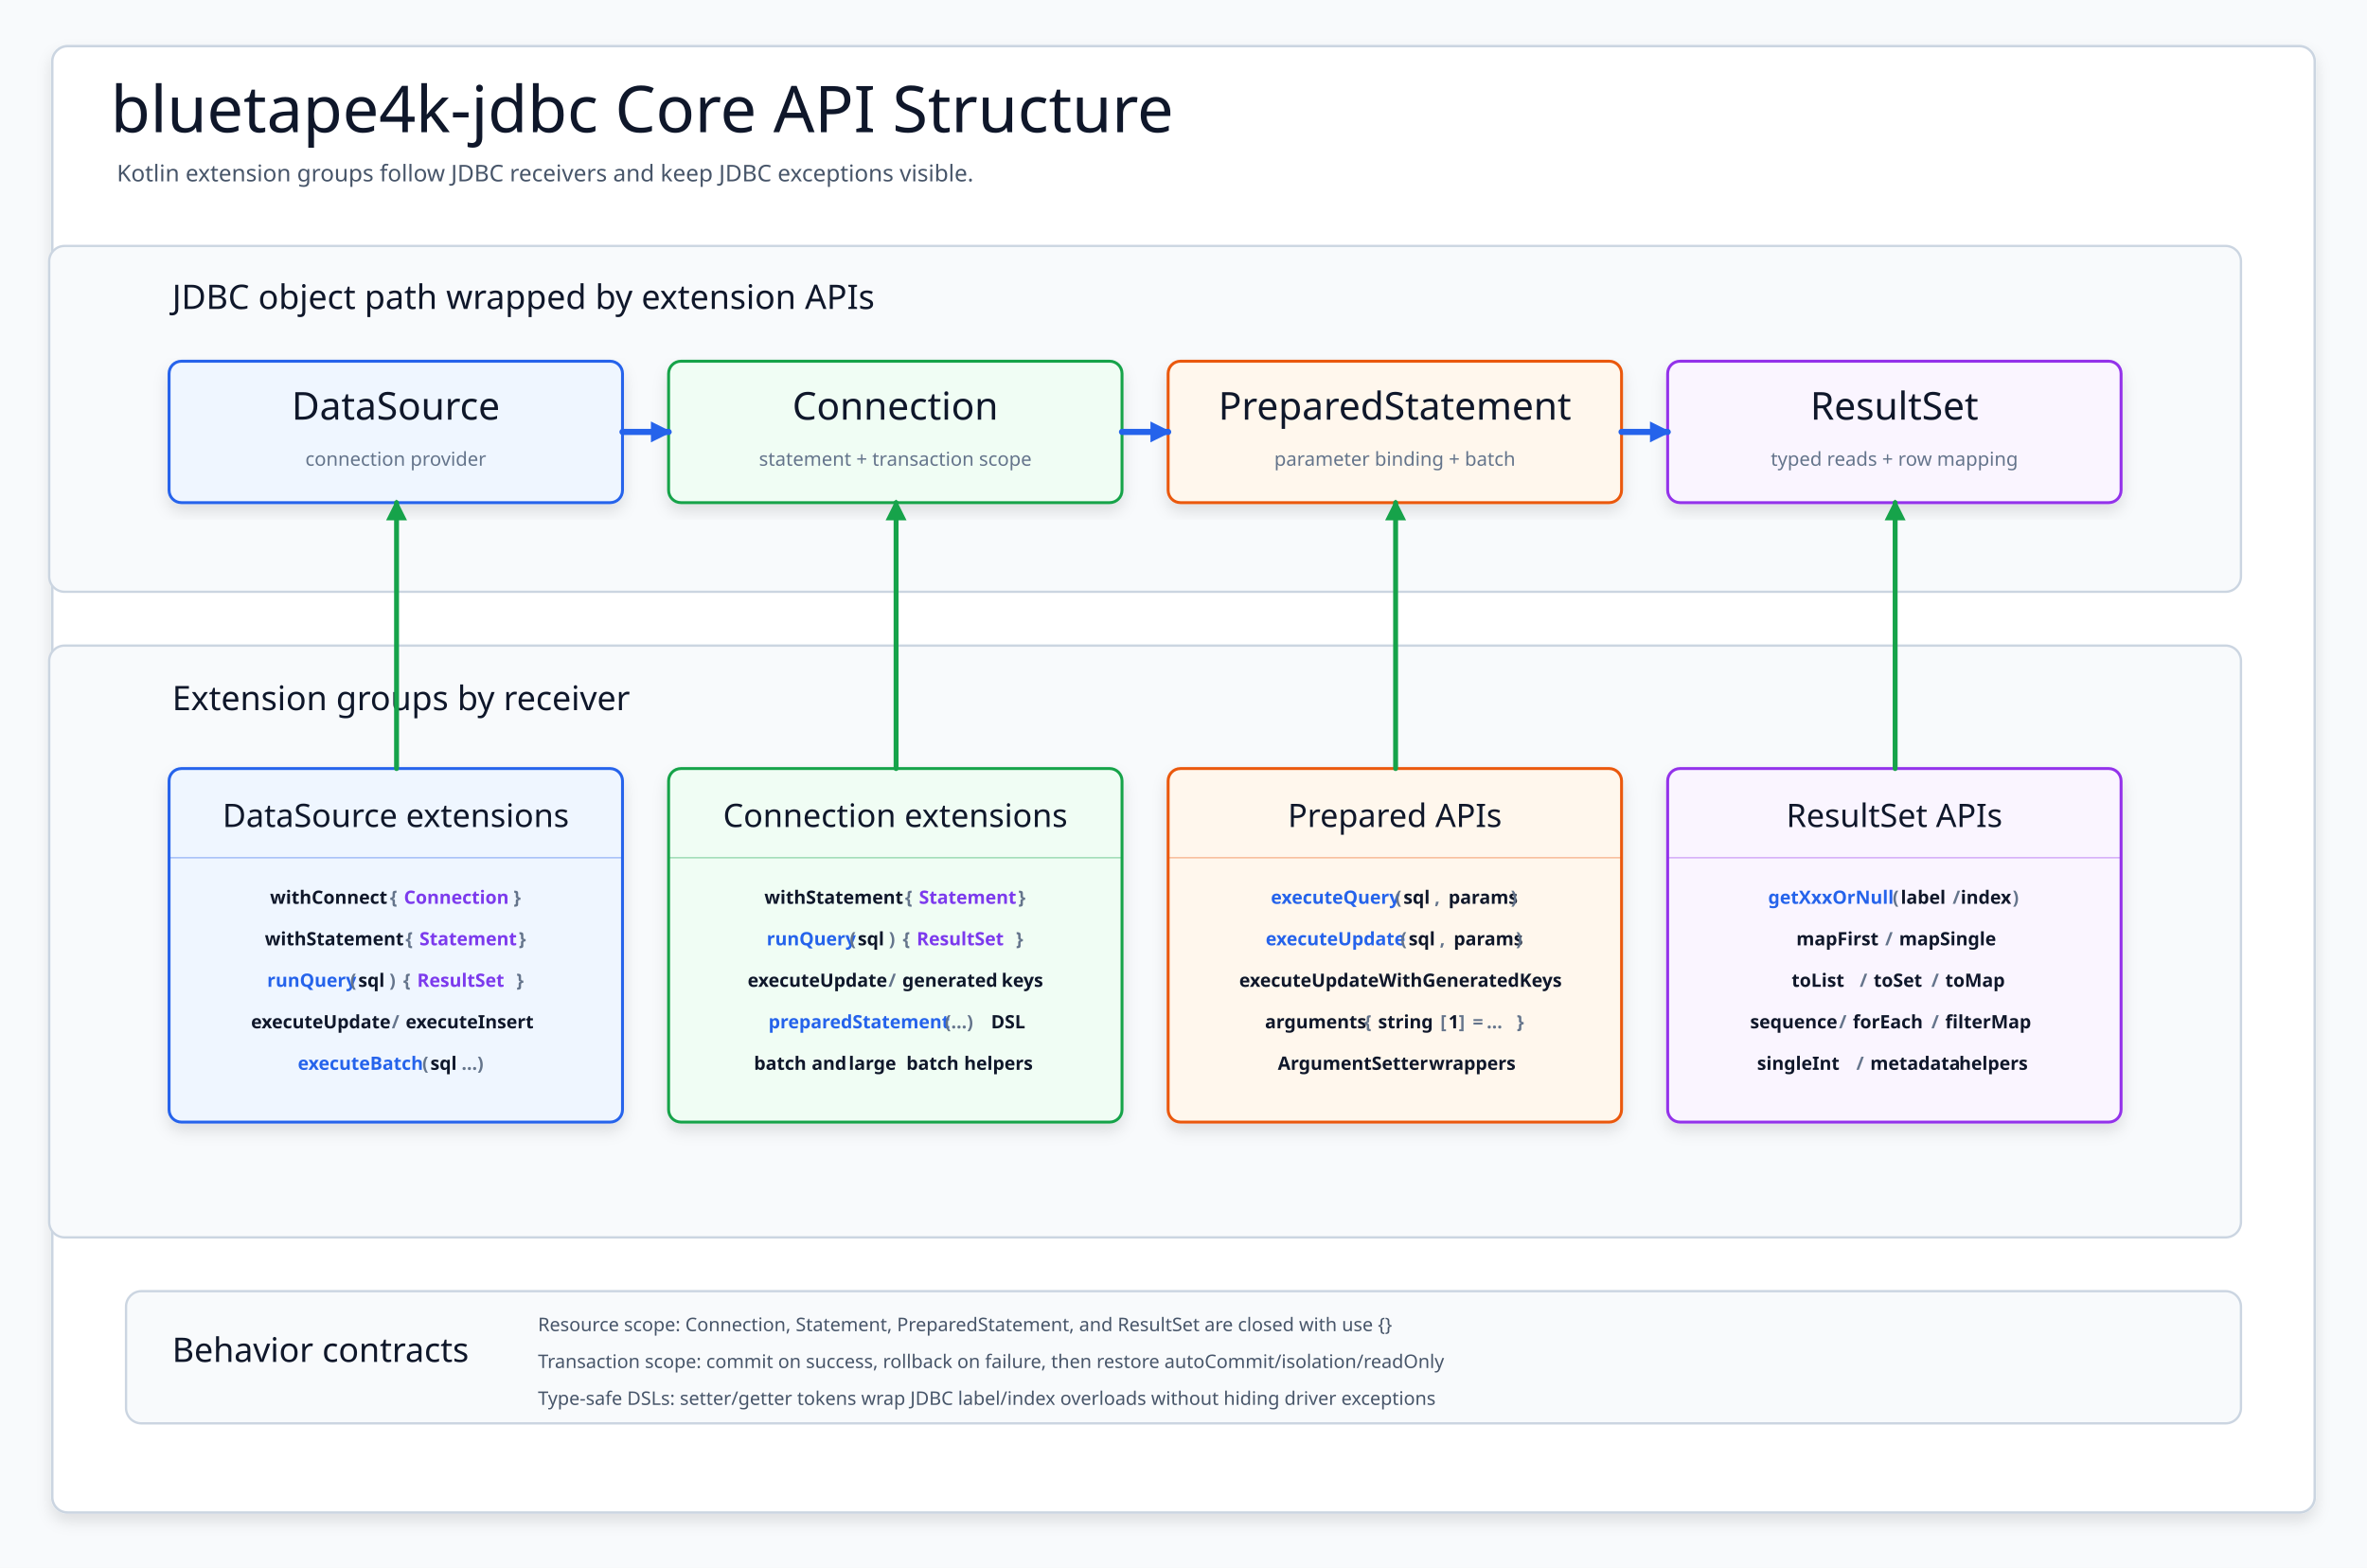
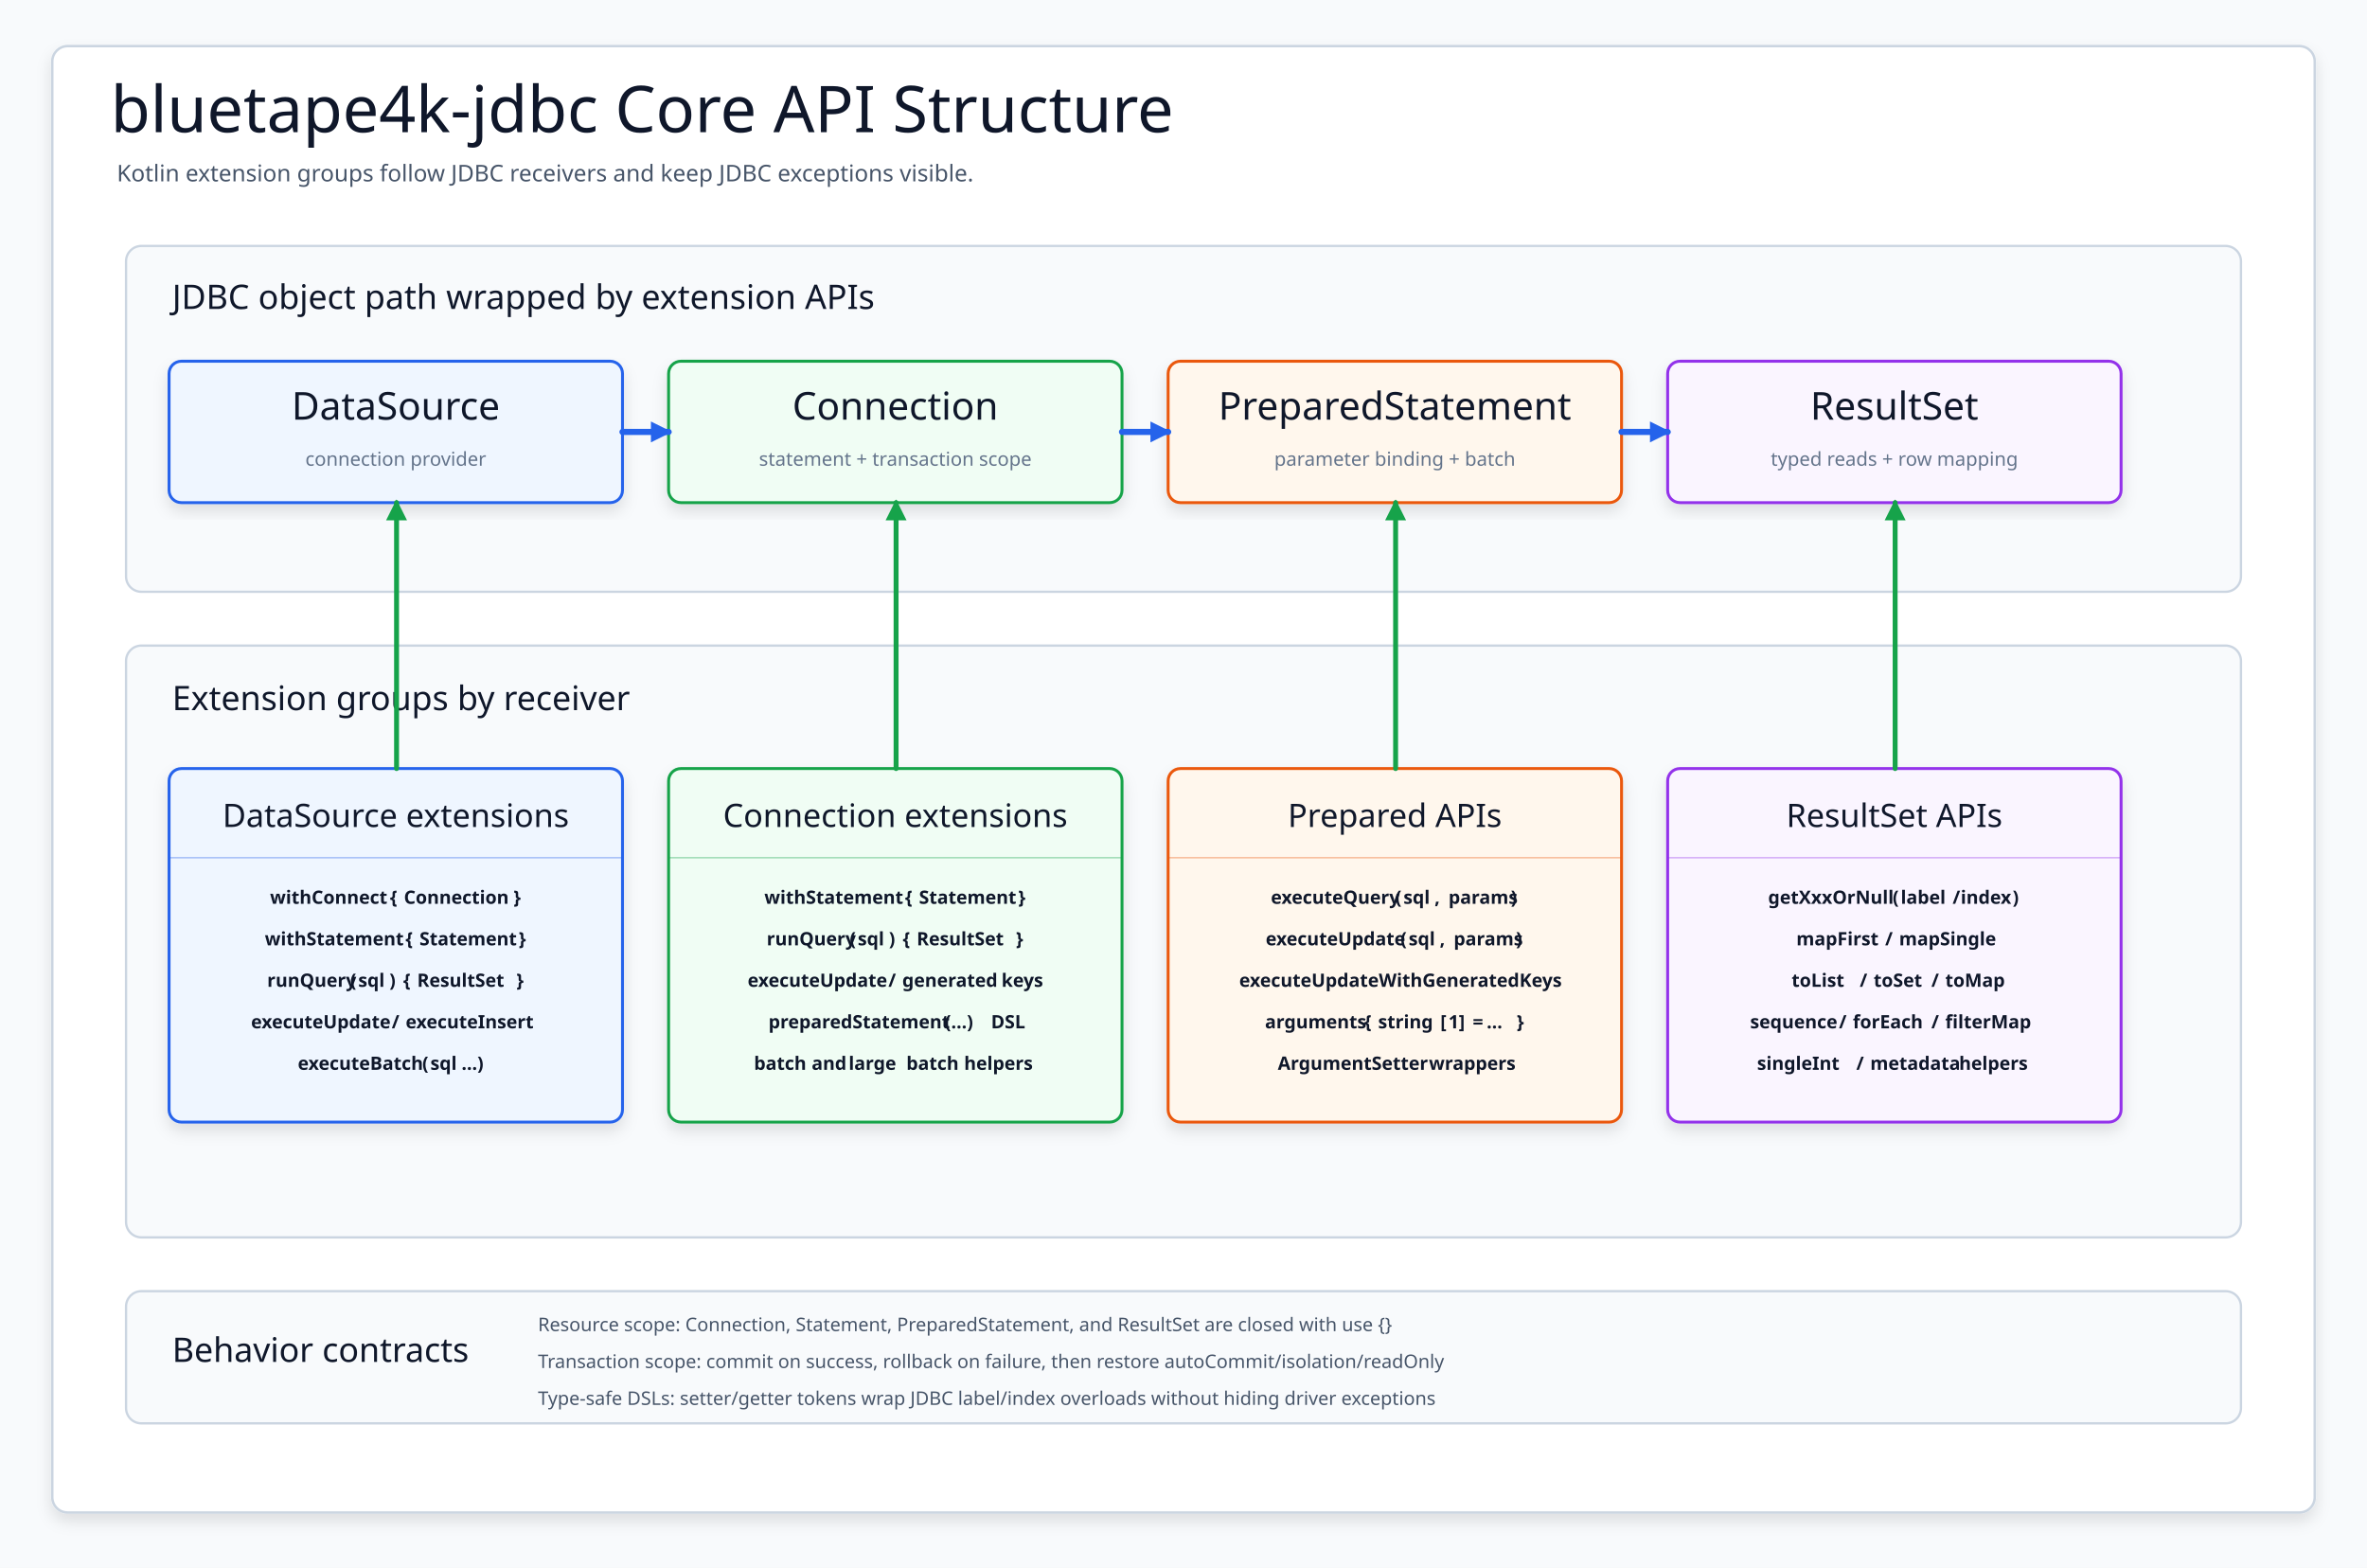
<svg xmlns="http://www.w3.org/2000/svg" width="1540" height="1020" viewBox="0 0 1540 1020" role="img" aria-label="bluetape4k JDBC core API structure">
  <defs>
    <filter id="shadow" x="-8%" y="-8%" width="116%" height="120%">
      <feDropShadow dx="0" dy="5" stdDeviation="5" flood-color="#0F172A" flood-opacity=".11" />
    </filter>
    <marker id="arrowBlue" markerWidth="14" markerHeight="14" refX="12" refY="7" orient="auto" markerUnits="userSpaceOnUse">
-       <path d="M 1 1 L 13 7 L 1 13 Z" fill="#2563EB" stroke="#2563EB" stroke-dasharray="none" style="stroke-dasharray:none" />
+       <path d="M 1 1 L 13 7 L 1 13 Z" fill="#2563EB" stroke="#2563EB" stroke-dasharray="none" />
    </marker>
    <marker id="arrowGreen" markerWidth="14" markerHeight="14" refX="12" refY="7" orient="auto" markerUnits="userSpaceOnUse">
-       <path d="M 1 1 L 13 7 L 1 13 Z" fill="#16A34A" stroke="#16A34A" stroke-dasharray="none" style="stroke-dasharray:none" />
+       <path d="M 1 1 L 13 7 L 1 13 Z" fill="#16A34A" stroke="#16A34A" stroke-dasharray="none" />
    </marker>
-     <style>svg{font-family:"Architects Daughter","Comic Mono","Comic Sans MS",ui-sans-serif,system-ui,sans-serif}.canvas{fill:#F8FAFC}.frame{fill:#FFFFFF;stroke:#CBD5E1;stroke-width:1.6;filter:url(#shadow)}.title{font-family:"Architects Daughter";font-size:42px;fill:#0F172A}.subtitle{font-family:"Comic Mono";font-size:15px;fill:#475569}.lane{fill:#F8FAFC;stroke:#CBD5E1;stroke-width:1.5}.laneTitle{font-family:"Architects Daughter";font-size:22px;fill:#0F172A}.node{filter:url(#shadow);stroke-width:1.9}.nodeTitle{font-family:"Architects Daughter";font-size:25px;fill:#0F172A}.nodeSub{font-family:"Comic Mono";font-size:12.5px;fill:#64748B}.cardTitle{font-family:"Architects Daughter";font-size:21px;fill:#0F172A}.code{font-family:"Comic Mono";font-size:12px;font-weight:700}.flow{fill:none;stroke:#2563EB;stroke-width:4;stroke-linecap:round;stroke-linejoin:round;marker-end:url(#arrowBlue)}.support{fill:none;stroke:#16A34A;stroke-width:3.2;stroke-linecap:round;stroke-linejoin:round;marker-end:url(#arrowGreen)}.small{font-family:"Comic Mono";font-size:12.2px;fill:#475569}</style>
+     <style>svg{font-family:"Architects Daughter","Comic Mono","Comic Sans MS",ui-sans-serif,system-ui,sans-serif}.canvas{fill:#F8FAFC}.frame{fill:#FFFFFF;stroke:#CBD5E1;stroke-width:1.6;filter:url(#shadow)}.title{font-family:"Architects Daughter";font-size:42px;fill:#0F172A}.subtitle{font-family:"Comic Mono";font-size:15px;fill:#475569}.lane{fill:#F8FAFC;stroke:#CBD5E1;stroke-width:1.5}.laneTitle{font-family:"Architects Daughter";font-size:22px;fill:#0F172A}.node{filter:url(#shadow);stroke-width:1.9}.nodeTitle{font-family:"Architects Daughter";font-size:25px;fill:#0F172A}.nodeSub{font-family:"Comic Mono";font-size:12.5px;fill:#64748B}.cardTitle{font-family:"Architects Daughter";font-size:21px;fill:#0F172A}.code{font-family:"Comic Mono";font-size:12px;font-weight:700}.syntax-token{fill:#0F172A}.flow{fill:none;stroke:#2563EB;stroke-width:4;stroke-linecap:round;stroke-linejoin:round;marker-end:url(#arrowBlue)}.support{fill:none;stroke:#16A34A;stroke-width:3.2;stroke-linecap:round;stroke-linejoin:round;marker-end:url(#arrowGreen)}.small{font-family:"Comic Mono";font-size:12.2px;fill:#475569}</style>
  </defs>
  <rect class="canvas" width="1540" height="1020" />
  <rect class="frame" x="34" y="30" width="1472" height="954" rx="10" />
  <text class="title" x="72" y="86">bluetape4k-jdbc Core API Structure</text>
  <text class="subtitle" x="76" y="118">Kotlin extension groups follow JDBC receivers and keep JDBC exceptions visible.</text>
-   <rect class="lane" x="32" y="160" width="1426" height="225" rx="10" fill="#DBEAFE" stroke="#93C5FD" fill-opacity="1" />
+   <rect class="layer lane" x="82" y="160" width="1376" height="225" rx="10" />
  <text class="laneTitle" x="112" y="201">JDBC object path wrapped by extension APIs</text>
  <g>
-     <rect class="node" x="110" y="235" width="295" height="92" rx="8" fill="#EFF6FF" stroke="#2563EB" />
+     <rect class="card node" x="110" y="235" width="295" height="92" rx="8" fill="#EFF6FF" stroke="#2563EB" />
    <text class="nodeTitle" x="257.5" y="273" text-anchor="middle">DataSource</text>
    <text class="nodeSub" x="257.5" y="303" text-anchor="middle">connection provider</text>
  </g>
  <g>
-     <rect class="node" x="435" y="235" width="295" height="92" rx="8" fill="#F0FDF4" stroke="#16A34A" />
+     <rect class="card node" x="435" y="235" width="295" height="92" rx="8" fill="#F0FDF4" stroke="#16A34A" />
    <text class="nodeTitle" x="582.5" y="273" text-anchor="middle">Connection</text>
    <text class="nodeSub" x="582.5" y="303" text-anchor="middle">statement + transaction scope</text>
  </g>
  <g>
-     <rect class="node" x="760" y="235" width="295" height="92" rx="8" fill="#FFF7ED" stroke="#EA580C" />
+     <rect class="card node" x="760" y="235" width="295" height="92" rx="8" fill="#FFF7ED" stroke="#EA580C" />
    <text class="nodeTitle" x="907.5" y="273" text-anchor="middle">PreparedStatement</text>
    <text class="nodeSub" x="907.5" y="303" text-anchor="middle">parameter binding + batch</text>
  </g>
  <g>
-     <rect class="node" x="1085" y="235" width="295" height="92" rx="8" fill="#FAF5FF" stroke="#9333EA" />
+     <rect class="card node" x="1085" y="235" width="295" height="92" rx="8" fill="#FAF5FF" stroke="#9333EA" />
    <text class="nodeTitle" x="1232.5" y="273" text-anchor="middle">ResultSet</text>
    <text class="nodeSub" x="1232.5" y="303" text-anchor="middle">typed reads + row mapping</text>
  </g>
  <path class="flow" d="M405 281 L435 281" />
  <path class="flow" d="M730 281 L760 281" />
  <path class="flow" d="M1055 281 L1085 281" />
-   <rect class="lane" x="32" y="420" width="1426" height="385" rx="10" fill="#EDE9FE" stroke="#C4B5FD" fill-opacity="1" />
+   <rect class="layer lane" x="82" y="420" width="1376" height="385" rx="10" />
  <text class="laneTitle" x="112" y="462">Extension groups by receiver</text>
  <g>
-     <rect class="node" x="110" y="500" width="295" height="230" rx="8" fill="#EFF6FF" stroke="#2563EB" />
+     <rect class="card node" x="110" y="500" width="295" height="230" rx="8" fill="#EFF6FF" stroke="#2563EB" />
    <text class="cardTitle" x="257.5" y="538" text-anchor="middle">DataSource extensions</text>
    <line x1="110" y1="558" x2="405" y2="558" stroke="#2563EB" stroke-opacity=".35" />
    <g>
-       <text class="code" x="175.675" y="588" fill="#0F172A">withConnect</text>
-       <text class="code" x="249.925" y="588" fill="#0F172A"> </text>
-       <text class="code" x="253.725" y="588" fill="#64748B">{</text>
-       <text class="code" x="258.975" y="588" fill="#0F172A"> </text>
-       <text class="code" x="262.775" y="588" fill="#7C3AED">Connection</text>
-       <text class="code" x="330.275" y="588" fill="#0F172A"> </text>
-       <text class="code" x="334.075" y="588" fill="#64748B">}</text>
-     </g>
-     <g>
-       <text class="code" x="172.3" y="615" fill="#0F172A">withStatement</text>
-       <text class="code" x="260.05" y="615" fill="#0F172A"> </text>
-       <text class="code" x="263.85" y="615" fill="#64748B">{</text>
-       <text class="code" x="269.1" y="615" fill="#0F172A"> </text>
-       <text class="code" x="272.9" y="615" fill="#7C3AED">Statement</text>
-       <text class="code" x="333.65" y="615" fill="#0F172A"> </text>
-       <text class="code" x="337.45" y="615" fill="#64748B">}</text>
-     </g>
-     <g>
-       <text class="code" x="173.8" y="642" fill="#2563EB">runQuery</text>
-       <text class="code" x="227.8" y="642" fill="#64748B">(</text>
-       <text class="code" x="233.05" y="642" fill="#0F172A">sql</text>
-       <text class="code" x="253.3" y="642" fill="#64748B">)</text>
-       <text class="code" x="258.55" y="642" fill="#0F172A"> </text>
-       <text class="code" x="262.35" y="642" fill="#64748B">{</text>
-       <text class="code" x="267.6" y="642" fill="#0F172A"> </text>
-       <text class="code" x="271.4" y="642" fill="#7C3AED">ResultSet</text>
-       <text class="code" x="332.15" y="642" fill="#0F172A"> </text>
-       <text class="code" x="335.95" y="642" fill="#64748B">}</text>
-     </g>
-     <g>
-       <text class="code" x="163.325" y="669" fill="#0F172A">executeUpdate</text>
-       <text class="code" x="251.075" y="669" fill="#0F172A"> </text>
-       <text class="code" x="254.875" y="669" fill="#64748B">/</text>
-       <text class="code" x="260.125" y="669" fill="#0F172A"> </text>
-       <text class="code" x="263.925" y="669" fill="#0F172A">executeInsert</text>
-     </g>
-     <g>
-       <text class="code" x="193.75" y="696" fill="#2563EB">executeBatch</text>
-       <text class="code" x="274.75" y="696" fill="#64748B">(</text>
-       <text class="code" x="280" y="696" fill="#0F172A">sql</text>
-       <text class="code" x="300.25" y="696" fill="#64748B">...)</text>
-     </g>
-   </g>
-   <g>
-     <rect class="node" x="435" y="500" width="295" height="230" rx="8" fill="#F0FDF4" stroke="#16A34A" />
+       <text class="code" x="175.675" y="588">
+         <tspan class="syntax-token" fill="#0F172A">withConnect</tspan>
+       </text>
+       <text class="code" x="249.925" y="588">
+         <tspan class="syntax-token" fill="#0F172A"> </tspan>
+       </text>
+       <text class="code" x="253.725" y="588">
+         <tspan class="syntax-token" fill="#64748B">{</tspan>
+       </text>
+       <text class="code" x="258.975" y="588">
+         <tspan class="syntax-token" fill="#0F172A"> </tspan>
+       </text>
+       <text class="code" x="262.775" y="588">
+         <tspan class="syntax-token" fill="#7C3AED">Connection</tspan>
+       </text>
+       <text class="code" x="330.275" y="588">
+         <tspan class="syntax-token" fill="#0F172A"> </tspan>
+       </text>
+       <text class="code" x="334.075" y="588">
+         <tspan class="syntax-token" fill="#64748B">}</tspan>
+       </text>
+     </g>
+     <g>
+       <text class="code" x="172.3" y="615">
+         <tspan class="syntax-token" fill="#0F172A">withStatement</tspan>
+       </text>
+       <text class="code" x="260.05" y="615">
+         <tspan class="syntax-token" fill="#0F172A"> </tspan>
+       </text>
+       <text class="code" x="263.85" y="615">
+         <tspan class="syntax-token" fill="#64748B">{</tspan>
+       </text>
+       <text class="code" x="269.1" y="615">
+         <tspan class="syntax-token" fill="#0F172A"> </tspan>
+       </text>
+       <text class="code" x="272.9" y="615">
+         <tspan class="syntax-token" fill="#7C3AED">Statement</tspan>
+       </text>
+       <text class="code" x="333.65" y="615">
+         <tspan class="syntax-token" fill="#0F172A"> </tspan>
+       </text>
+       <text class="code" x="337.45" y="615">
+         <tspan class="syntax-token" fill="#64748B">}</tspan>
+       </text>
+     </g>
+     <g>
+       <text class="code" x="173.8" y="642">
+         <tspan class="syntax-token" fill="#2563EB">runQuery</tspan>
+       </text>
+       <text class="code" x="227.8" y="642">
+         <tspan class="syntax-token" fill="#64748B">(</tspan>
+       </text>
+       <text class="code" x="233.05" y="642">
+         <tspan class="syntax-token" fill="#0F172A">sql</tspan>
+       </text>
+       <text class="code" x="253.3" y="642">
+         <tspan class="syntax-token" fill="#64748B">)</tspan>
+       </text>
+       <text class="code" x="258.55" y="642">
+         <tspan class="syntax-token" fill="#0F172A"> </tspan>
+       </text>
+       <text class="code" x="262.35" y="642">
+         <tspan class="syntax-token" fill="#64748B">{</tspan>
+       </text>
+       <text class="code" x="267.6" y="642">
+         <tspan class="syntax-token" fill="#0F172A"> </tspan>
+       </text>
+       <text class="code" x="271.4" y="642">
+         <tspan class="syntax-token" fill="#7C3AED">ResultSet</tspan>
+       </text>
+       <text class="code" x="332.15" y="642">
+         <tspan class="syntax-token" fill="#0F172A"> </tspan>
+       </text>
+       <text class="code" x="335.95" y="642">
+         <tspan class="syntax-token" fill="#64748B">}</tspan>
+       </text>
+     </g>
+     <g>
+       <text class="code" x="163.325" y="669">
+         <tspan class="syntax-token" fill="#0F172A">executeUpdate</tspan>
+       </text>
+       <text class="code" x="251.075" y="669">
+         <tspan class="syntax-token" fill="#0F172A"> </tspan>
+       </text>
+       <text class="code" x="254.875" y="669">
+         <tspan class="syntax-token" fill="#64748B">/</tspan>
+       </text>
+       <text class="code" x="260.125" y="669">
+         <tspan class="syntax-token" fill="#0F172A"> </tspan>
+       </text>
+       <text class="code" x="263.925" y="669">
+         <tspan class="syntax-token" fill="#0F172A">executeInsert</tspan>
+       </text>
+     </g>
+     <g>
+       <text class="code" x="193.75" y="696">
+         <tspan class="syntax-token" fill="#2563EB">executeBatch</tspan>
+       </text>
+       <text class="code" x="274.75" y="696">
+         <tspan class="syntax-token" fill="#64748B">(</tspan>
+       </text>
+       <text class="code" x="280" y="696">
+         <tspan class="syntax-token" fill="#0F172A">sql</tspan>
+       </text>
+       <text class="code" x="300.25" y="696">
+         <tspan class="syntax-token" fill="#64748B">...)</tspan>
+       </text>
+     </g>
+   </g>
+   <g>
+     <rect class="card node" x="435" y="500" width="295" height="230" rx="8" fill="#F0FDF4" stroke="#16A34A" />
    <text class="cardTitle" x="582.5" y="538" text-anchor="middle">Connection extensions</text>
    <line x1="435" y1="558" x2="730" y2="558" stroke="#16A34A" stroke-opacity=".35" />
    <g>
-       <text class="code" x="497.3" y="588" fill="#0F172A">withStatement</text>
-       <text class="code" x="585.05" y="588" fill="#0F172A"> </text>
-       <text class="code" x="588.85" y="588" fill="#64748B">{</text>
-       <text class="code" x="594.1" y="588" fill="#0F172A"> </text>
-       <text class="code" x="597.9" y="588" fill="#7C3AED">Statement</text>
-       <text class="code" x="658.65" y="588" fill="#0F172A"> </text>
-       <text class="code" x="662.45" y="588" fill="#64748B">}</text>
-     </g>
-     <g>
-       <text class="code" x="498.8" y="615" fill="#2563EB">runQuery</text>
-       <text class="code" x="552.8" y="615" fill="#64748B">(</text>
-       <text class="code" x="558.05" y="615" fill="#0F172A">sql</text>
-       <text class="code" x="578.3" y="615" fill="#64748B">)</text>
-       <text class="code" x="583.55" y="615" fill="#0F172A"> </text>
-       <text class="code" x="587.35" y="615" fill="#64748B">{</text>
-       <text class="code" x="592.6" y="615" fill="#0F172A"> </text>
-       <text class="code" x="596.4" y="615" fill="#7C3AED">ResultSet</text>
-       <text class="code" x="657.15" y="615" fill="#0F172A"> </text>
-       <text class="code" x="660.95" y="615" fill="#64748B">}</text>
-     </g>
-     <g>
-       <text class="code" x="486.425" y="642" fill="#0F172A">executeUpdate</text>
-       <text class="code" x="574.175" y="642" fill="#0F172A"> </text>
-       <text class="code" x="577.975" y="642" fill="#64748B">/</text>
-       <text class="code" x="583.225" y="642" fill="#0F172A"> </text>
-       <text class="code" x="587.025" y="642" fill="#0F172A">generated</text>
-       <text class="code" x="647.775" y="642" fill="#0F172A"> </text>
-       <text class="code" x="651.575" y="642" fill="#0F172A">keys</text>
-     </g>
-     <g>
-       <text class="code" x="499.975" y="669" fill="#2563EB">preparedStatement</text>
-       <text class="code" x="614.725" y="669" fill="#64748B">(...)</text>
-       <text class="code" x="640.975" y="669" fill="#0F172A"> </text>
-       <text class="code" x="644.775" y="669" fill="#0F172A">DSL</text>
-     </g>
-     <g>
-       <text class="code" x="490.525" y="696" fill="#0F172A">batch</text>
-       <text class="code" x="524.275" y="696" fill="#0F172A"> </text>
-       <text class="code" x="528.075" y="696" fill="#0F172A">and</text>
-       <text class="code" x="548.325" y="696" fill="#0F172A"> </text>
-       <text class="code" x="552.125" y="696" fill="#0F172A">large</text>
-       <text class="code" x="585.875" y="696" fill="#0F172A"> </text>
-       <text class="code" x="589.675" y="696" fill="#0F172A">batch</text>
-       <text class="code" x="623.425" y="696" fill="#0F172A"> </text>
-       <text class="code" x="627.225" y="696" fill="#0F172A">helpers</text>
-     </g>
-   </g>
-   <g>
-     <rect class="node" x="760" y="500" width="295" height="230" rx="8" fill="#FFF7ED" stroke="#EA580C" />
+       <text class="code" x="497.3" y="588">
+         <tspan class="syntax-token" fill="#0F172A">withStatement</tspan>
+       </text>
+       <text class="code" x="585.05" y="588">
+         <tspan class="syntax-token" fill="#0F172A"> </tspan>
+       </text>
+       <text class="code" x="588.85" y="588">
+         <tspan class="syntax-token" fill="#64748B">{</tspan>
+       </text>
+       <text class="code" x="594.1" y="588">
+         <tspan class="syntax-token" fill="#0F172A"> </tspan>
+       </text>
+       <text class="code" x="597.9" y="588">
+         <tspan class="syntax-token" fill="#7C3AED">Statement</tspan>
+       </text>
+       <text class="code" x="658.65" y="588">
+         <tspan class="syntax-token" fill="#0F172A"> </tspan>
+       </text>
+       <text class="code" x="662.45" y="588">
+         <tspan class="syntax-token" fill="#64748B">}</tspan>
+       </text>
+     </g>
+     <g>
+       <text class="code" x="498.8" y="615">
+         <tspan class="syntax-token" fill="#2563EB">runQuery</tspan>
+       </text>
+       <text class="code" x="552.8" y="615">
+         <tspan class="syntax-token" fill="#64748B">(</tspan>
+       </text>
+       <text class="code" x="558.05" y="615">
+         <tspan class="syntax-token" fill="#0F172A">sql</tspan>
+       </text>
+       <text class="code" x="578.3" y="615">
+         <tspan class="syntax-token" fill="#64748B">)</tspan>
+       </text>
+       <text class="code" x="583.55" y="615">
+         <tspan class="syntax-token" fill="#0F172A"> </tspan>
+       </text>
+       <text class="code" x="587.35" y="615">
+         <tspan class="syntax-token" fill="#64748B">{</tspan>
+       </text>
+       <text class="code" x="592.6" y="615">
+         <tspan class="syntax-token" fill="#0F172A"> </tspan>
+       </text>
+       <text class="code" x="596.4" y="615">
+         <tspan class="syntax-token" fill="#7C3AED">ResultSet</tspan>
+       </text>
+       <text class="code" x="657.15" y="615">
+         <tspan class="syntax-token" fill="#0F172A"> </tspan>
+       </text>
+       <text class="code" x="660.95" y="615">
+         <tspan class="syntax-token" fill="#64748B">}</tspan>
+       </text>
+     </g>
+     <g>
+       <text class="code" x="486.425" y="642">
+         <tspan class="syntax-token" fill="#0F172A">executeUpdate</tspan>
+       </text>
+       <text class="code" x="574.175" y="642">
+         <tspan class="syntax-token" fill="#0F172A"> </tspan>
+       </text>
+       <text class="code" x="577.975" y="642">
+         <tspan class="syntax-token" fill="#64748B">/</tspan>
+       </text>
+       <text class="code" x="583.225" y="642">
+         <tspan class="syntax-token" fill="#0F172A"> </tspan>
+       </text>
+       <text class="code" x="587.025" y="642">
+         <tspan class="syntax-token" fill="#0F172A">generated</tspan>
+       </text>
+       <text class="code" x="647.775" y="642">
+         <tspan class="syntax-token" fill="#0F172A"> </tspan>
+       </text>
+       <text class="code" x="651.575" y="642">
+         <tspan class="syntax-token" fill="#0F172A">keys</tspan>
+       </text>
+     </g>
+     <g>
+       <text class="code" x="499.975" y="669">
+         <tspan class="syntax-token" fill="#2563EB">preparedStatement</tspan>
+       </text>
+       <text class="code" x="614.725" y="669">
+         <tspan class="syntax-token" fill="#64748B">(...)</tspan>
+       </text>
+       <text class="code" x="640.975" y="669">
+         <tspan class="syntax-token" fill="#0F172A"> </tspan>
+       </text>
+       <text class="code" x="644.775" y="669">
+         <tspan class="syntax-token" fill="#0F172A">DSL</tspan>
+       </text>
+     </g>
+     <g>
+       <text class="code" x="490.525" y="696">
+         <tspan class="syntax-token" fill="#0F172A">batch</tspan>
+       </text>
+       <text class="code" x="524.275" y="696">
+         <tspan class="syntax-token" fill="#0F172A"> </tspan>
+       </text>
+       <text class="code" x="528.075" y="696">
+         <tspan class="syntax-token" fill="#0F172A">and</tspan>
+       </text>
+       <text class="code" x="548.325" y="696">
+         <tspan class="syntax-token" fill="#0F172A"> </tspan>
+       </text>
+       <text class="code" x="552.125" y="696">
+         <tspan class="syntax-token" fill="#0F172A">large</tspan>
+       </text>
+       <text class="code" x="585.875" y="696">
+         <tspan class="syntax-token" fill="#0F172A"> </tspan>
+       </text>
+       <text class="code" x="589.675" y="696">
+         <tspan class="syntax-token" fill="#0F172A">batch</tspan>
+       </text>
+       <text class="code" x="623.425" y="696">
+         <tspan class="syntax-token" fill="#0F172A"> </tspan>
+       </text>
+       <text class="code" x="627.225" y="696">
+         <tspan class="syntax-token" fill="#0F172A">helpers</tspan>
+       </text>
+     </g>
+   </g>
+   <g>
+     <rect class="card node" x="760" y="500" width="295" height="230" rx="8" fill="#FFF7ED" stroke="#EA580C" />
    <text class="cardTitle" x="907.5" y="538" text-anchor="middle">Prepared APIs</text>
    <line x1="760" y1="558" x2="1055" y2="558" stroke="#EA580C" stroke-opacity=".35" />
    <g>
-       <text class="code" x="826.85" y="588" fill="#2563EB">executeQuery</text>
-       <text class="code" x="907.85" y="588" fill="#64748B">(</text>
-       <text class="code" x="913.1" y="588" fill="#0F172A">sql</text>
-       <text class="code" x="933.35" y="588" fill="#64748B">,</text>
-       <text class="code" x="938.6" y="588" fill="#0F172A"> </text>
-       <text class="code" x="942.4" y="588" fill="#0F172A">params</text>
-       <text class="code" x="982.9" y="588" fill="#64748B">)</text>
-     </g>
-     <g>
-       <text class="code" x="823.475" y="615" fill="#2563EB">executeUpdate</text>
-       <text class="code" x="911.225" y="615" fill="#64748B">(</text>
-       <text class="code" x="916.475" y="615" fill="#0F172A">sql</text>
-       <text class="code" x="936.725" y="615" fill="#64748B">,</text>
-       <text class="code" x="941.975" y="615" fill="#0F172A"> </text>
-       <text class="code" x="945.775" y="615" fill="#0F172A">params</text>
-       <text class="code" x="986.275" y="615" fill="#64748B">)</text>
-     </g>
-     <g>
-       <text class="code" x="806.25" y="642" fill="#0F172A">executeUpdateWithGeneratedKeys</text>
-     </g>
-     <g>
-       <text class="code" x="823" y="669" fill="#0F172A">arguments</text>
-       <text class="code" x="883.75" y="669" fill="#0F172A"> </text>
-       <text class="code" x="887.55" y="669" fill="#64748B">{</text>
-       <text class="code" x="892.8" y="669" fill="#0F172A"> </text>
-       <text class="code" x="896.6" y="669" fill="#0F172A">string</text>
-       <text class="code" x="937.1" y="669" fill="#64748B">[</text>
-       <text class="code" x="942.35" y="669" fill="#0F172A">1</text>
-       <text class="code" x="949.1" y="669" fill="#64748B">]</text>
-       <text class="code" x="954.35" y="669" fill="#0F172A"> </text>
-       <text class="code" x="958.15" y="669" fill="#64748B">=</text>
-       <text class="code" x="963.4" y="669" fill="#0F172A"> </text>
-       <text class="code" x="967.2" y="669" fill="#64748B">...</text>
-       <text class="code" x="982.95" y="669" fill="#0F172A"> </text>
-       <text class="code" x="986.75" y="669" fill="#64748B">}</text>
-     </g>
-     <g>
-       <text class="code" x="831.35" y="696" fill="#0F172A">ArgumentSetter</text>
-       <text class="code" x="925.85" y="696" fill="#0F172A"> </text>
-       <text class="code" x="929.65" y="696" fill="#0F172A">wrappers</text>
-     </g>
-   </g>
-   <g>
-     <rect class="node" x="1085" y="500" width="295" height="230" rx="8" fill="#FAF5FF" stroke="#9333EA" />
+       <text class="code" x="826.85" y="588">
+         <tspan class="syntax-token" fill="#2563EB">executeQuery</tspan>
+       </text>
+       <text class="code" x="907.85" y="588">
+         <tspan class="syntax-token" fill="#64748B">(</tspan>
+       </text>
+       <text class="code" x="913.1" y="588">
+         <tspan class="syntax-token" fill="#0F172A">sql</tspan>
+       </text>
+       <text class="code" x="933.35" y="588">
+         <tspan class="syntax-token" fill="#64748B">,</tspan>
+       </text>
+       <text class="code" x="938.6" y="588">
+         <tspan class="syntax-token" fill="#0F172A"> </tspan>
+       </text>
+       <text class="code" x="942.4" y="588">
+         <tspan class="syntax-token" fill="#0F172A">params</tspan>
+       </text>
+       <text class="code" x="982.9" y="588">
+         <tspan class="syntax-token" fill="#64748B">)</tspan>
+       </text>
+     </g>
+     <g>
+       <text class="code" x="823.475" y="615">
+         <tspan class="syntax-token" fill="#2563EB">executeUpdate</tspan>
+       </text>
+       <text class="code" x="911.225" y="615">
+         <tspan class="syntax-token" fill="#64748B">(</tspan>
+       </text>
+       <text class="code" x="916.475" y="615">
+         <tspan class="syntax-token" fill="#0F172A">sql</tspan>
+       </text>
+       <text class="code" x="936.725" y="615">
+         <tspan class="syntax-token" fill="#64748B">,</tspan>
+       </text>
+       <text class="code" x="941.975" y="615">
+         <tspan class="syntax-token" fill="#0F172A"> </tspan>
+       </text>
+       <text class="code" x="945.775" y="615">
+         <tspan class="syntax-token" fill="#0F172A">params</tspan>
+       </text>
+       <text class="code" x="986.275" y="615">
+         <tspan class="syntax-token" fill="#64748B">)</tspan>
+       </text>
+     </g>
+     <g>
+       <text class="code" x="806.25" y="642">
+         <tspan class="syntax-token" fill="#0F172A">executeUpdateWithGeneratedKeys</tspan>
+       </text>
+     </g>
+     <g>
+       <text class="code" x="823" y="669">
+         <tspan class="syntax-token" fill="#0F172A">arguments</tspan>
+       </text>
+       <text class="code" x="883.75" y="669">
+         <tspan class="syntax-token" fill="#0F172A"> </tspan>
+       </text>
+       <text class="code" x="887.55" y="669">
+         <tspan class="syntax-token" fill="#64748B">{</tspan>
+       </text>
+       <text class="code" x="892.8" y="669">
+         <tspan class="syntax-token" fill="#0F172A"> </tspan>
+       </text>
+       <text class="code" x="896.6" y="669">
+         <tspan class="syntax-token" fill="#0F172A">string</tspan>
+       </text>
+       <text class="code" x="937.1" y="669">
+         <tspan class="syntax-token" fill="#64748B">[</tspan>
+       </text>
+       <text class="code" x="942.35" y="669">
+         <tspan class="syntax-token" fill="#0F172A">1</tspan>
+       </text>
+       <text class="code" x="949.1" y="669">
+         <tspan class="syntax-token" fill="#64748B">]</tspan>
+       </text>
+       <text class="code" x="954.35" y="669">
+         <tspan class="syntax-token" fill="#0F172A"> </tspan>
+       </text>
+       <text class="code" x="958.15" y="669">
+         <tspan class="syntax-token" fill="#64748B">=</tspan>
+       </text>
+       <text class="code" x="963.4" y="669">
+         <tspan class="syntax-token" fill="#0F172A"> </tspan>
+       </text>
+       <text class="code" x="967.2" y="669">
+         <tspan class="syntax-token" fill="#64748B">...</tspan>
+       </text>
+       <text class="code" x="982.95" y="669">
+         <tspan class="syntax-token" fill="#0F172A"> </tspan>
+       </text>
+       <text class="code" x="986.75" y="669">
+         <tspan class="syntax-token" fill="#64748B">}</tspan>
+       </text>
+     </g>
+     <g>
+       <text class="code" x="831.35" y="696">
+         <tspan class="syntax-token" fill="#0F172A">ArgumentSetter</tspan>
+       </text>
+       <text class="code" x="925.85" y="696">
+         <tspan class="syntax-token" fill="#0F172A"> </tspan>
+       </text>
+       <text class="code" x="929.65" y="696">
+         <tspan class="syntax-token" fill="#0F172A">wrappers</tspan>
+       </text>
+     </g>
+   </g>
+   <g>
+     <rect class="card node" x="1085" y="500" width="295" height="230" rx="8" fill="#FAF5FF" stroke="#9333EA" />
    <text class="cardTitle" x="1232.5" y="538" text-anchor="middle">ResultSet APIs</text>
    <line x1="1085" y1="558" x2="1380" y2="558" stroke="#9333EA" stroke-opacity=".35" />
    <g>
-       <text class="code" x="1150.375" y="588" fill="#2563EB">getXxxOrNull</text>
-       <text class="code" x="1231.375" y="588" fill="#64748B">(</text>
-       <text class="code" x="1236.625" y="588" fill="#0F172A">label</text>
-       <text class="code" x="1270.375" y="588" fill="#64748B">/</text>
-       <text class="code" x="1275.625" y="588" fill="#0F172A">index</text>
-       <text class="code" x="1309.375" y="588" fill="#64748B">)</text>
-     </g>
-     <g>
-       <text class="code" x="1168.7" y="615" fill="#0F172A">mapFirst</text>
-       <text class="code" x="1222.7" y="615" fill="#0F172A"> </text>
-       <text class="code" x="1226.5" y="615" fill="#64748B">/</text>
-       <text class="code" x="1231.75" y="615" fill="#0F172A"> </text>
-       <text class="code" x="1235.55" y="615" fill="#0F172A">mapSingle</text>
-     </g>
-     <g>
-       <text class="code" x="1165.65" y="642" fill="#0F172A">toList</text>
-       <text class="code" x="1206.15" y="642" fill="#0F172A"> </text>
-       <text class="code" x="1209.95" y="642" fill="#64748B">/</text>
-       <text class="code" x="1215.2" y="642" fill="#0F172A"> </text>
-       <text class="code" x="1219" y="642" fill="#0F172A">toSet</text>
-       <text class="code" x="1252.75" y="642" fill="#0F172A"> </text>
-       <text class="code" x="1256.55" y="642" fill="#64748B">/</text>
-       <text class="code" x="1261.8" y="642" fill="#0F172A"> </text>
-       <text class="code" x="1265.6" y="642" fill="#0F172A">toMap</text>
-     </g>
-     <g>
-       <text class="code" x="1138.65" y="669" fill="#0F172A">sequence</text>
-       <text class="code" x="1192.65" y="669" fill="#0F172A"> </text>
-       <text class="code" x="1196.45" y="669" fill="#64748B">/</text>
-       <text class="code" x="1201.7" y="669" fill="#0F172A"> </text>
-       <text class="code" x="1205.5" y="669" fill="#0F172A">forEach</text>
-       <text class="code" x="1252.75" y="669" fill="#0F172A"> </text>
-       <text class="code" x="1256.55" y="669" fill="#64748B">/</text>
-       <text class="code" x="1261.8" y="669" fill="#0F172A"> </text>
-       <text class="code" x="1265.6" y="669" fill="#0F172A">filterMap</text>
-     </g>
-     <g>
-       <text class="code" x="1143.175" y="696" fill="#0F172A">singleInt</text>
-       <text class="code" x="1203.925" y="696" fill="#0F172A"> </text>
-       <text class="code" x="1207.725" y="696" fill="#64748B">/</text>
-       <text class="code" x="1212.975" y="696" fill="#0F172A"> </text>
-       <text class="code" x="1216.775" y="696" fill="#0F172A">metadata</text>
-       <text class="code" x="1270.775" y="696" fill="#0F172A"> </text>
-       <text class="code" x="1274.575" y="696" fill="#0F172A">helpers</text>
+       <text class="code" x="1150.375" y="588">
+         <tspan class="syntax-token" fill="#2563EB">getXxxOrNull</tspan>
+       </text>
+       <text class="code" x="1231.375" y="588">
+         <tspan class="syntax-token" fill="#64748B">(</tspan>
+       </text>
+       <text class="code" x="1236.625" y="588">
+         <tspan class="syntax-token" fill="#0F172A">label</tspan>
+       </text>
+       <text class="code" x="1270.375" y="588">
+         <tspan class="syntax-token" fill="#64748B">/</tspan>
+       </text>
+       <text class="code" x="1275.625" y="588">
+         <tspan class="syntax-token" fill="#0F172A">index</tspan>
+       </text>
+       <text class="code" x="1309.375" y="588">
+         <tspan class="syntax-token" fill="#64748B">)</tspan>
+       </text>
+     </g>
+     <g>
+       <text class="code" x="1168.7" y="615">
+         <tspan class="syntax-token" fill="#0F172A">mapFirst</tspan>
+       </text>
+       <text class="code" x="1222.7" y="615">
+         <tspan class="syntax-token" fill="#0F172A"> </tspan>
+       </text>
+       <text class="code" x="1226.5" y="615">
+         <tspan class="syntax-token" fill="#64748B">/</tspan>
+       </text>
+       <text class="code" x="1231.75" y="615">
+         <tspan class="syntax-token" fill="#0F172A"> </tspan>
+       </text>
+       <text class="code" x="1235.55" y="615">
+         <tspan class="syntax-token" fill="#0F172A">mapSingle</tspan>
+       </text>
+     </g>
+     <g>
+       <text class="code" x="1165.65" y="642">
+         <tspan class="syntax-token" fill="#0F172A">toList</tspan>
+       </text>
+       <text class="code" x="1206.15" y="642">
+         <tspan class="syntax-token" fill="#0F172A"> </tspan>
+       </text>
+       <text class="code" x="1209.95" y="642">
+         <tspan class="syntax-token" fill="#64748B">/</tspan>
+       </text>
+       <text class="code" x="1215.2" y="642">
+         <tspan class="syntax-token" fill="#0F172A"> </tspan>
+       </text>
+       <text class="code" x="1219" y="642">
+         <tspan class="syntax-token" fill="#0F172A">toSet</tspan>
+       </text>
+       <text class="code" x="1252.75" y="642">
+         <tspan class="syntax-token" fill="#0F172A"> </tspan>
+       </text>
+       <text class="code" x="1256.55" y="642">
+         <tspan class="syntax-token" fill="#64748B">/</tspan>
+       </text>
+       <text class="code" x="1261.8" y="642">
+         <tspan class="syntax-token" fill="#0F172A"> </tspan>
+       </text>
+       <text class="code" x="1265.6" y="642">
+         <tspan class="syntax-token" fill="#0F172A">toMap</tspan>
+       </text>
+     </g>
+     <g>
+       <text class="code" x="1138.65" y="669">
+         <tspan class="syntax-token" fill="#0F172A">sequence</tspan>
+       </text>
+       <text class="code" x="1192.65" y="669">
+         <tspan class="syntax-token" fill="#0F172A"> </tspan>
+       </text>
+       <text class="code" x="1196.45" y="669">
+         <tspan class="syntax-token" fill="#64748B">/</tspan>
+       </text>
+       <text class="code" x="1201.7" y="669">
+         <tspan class="syntax-token" fill="#0F172A"> </tspan>
+       </text>
+       <text class="code" x="1205.5" y="669">
+         <tspan class="syntax-token" fill="#0F172A">forEach</tspan>
+       </text>
+       <text class="code" x="1252.75" y="669">
+         <tspan class="syntax-token" fill="#0F172A"> </tspan>
+       </text>
+       <text class="code" x="1256.55" y="669">
+         <tspan class="syntax-token" fill="#64748B">/</tspan>
+       </text>
+       <text class="code" x="1261.8" y="669">
+         <tspan class="syntax-token" fill="#0F172A"> </tspan>
+       </text>
+       <text class="code" x="1265.6" y="669">
+         <tspan class="syntax-token" fill="#0F172A">filterMap</tspan>
+       </text>
+     </g>
+     <g>
+       <text class="code" x="1143.175" y="696">
+         <tspan class="syntax-token" fill="#0F172A">singleInt</tspan>
+       </text>
+       <text class="code" x="1203.925" y="696">
+         <tspan class="syntax-token" fill="#0F172A"> </tspan>
+       </text>
+       <text class="code" x="1207.725" y="696">
+         <tspan class="syntax-token" fill="#64748B">/</tspan>
+       </text>
+       <text class="code" x="1212.975" y="696">
+         <tspan class="syntax-token" fill="#0F172A"> </tspan>
+       </text>
+       <text class="code" x="1216.775" y="696">
+         <tspan class="syntax-token" fill="#0F172A">metadata</tspan>
+       </text>
+       <text class="code" x="1270.775" y="696">
+         <tspan class="syntax-token" fill="#0F172A"> </tspan>
+       </text>
+       <text class="code" x="1274.575" y="696">
+         <tspan class="syntax-token" fill="#0F172A">helpers</tspan>
+       </text>
    </g>
  </g>
  <path class="support" d="M258 500 L258 327" />
  <path class="support" d="M583 500 L583 327" />
  <path class="support" d="M908 500 L908 327" />
  <path class="support" d="M1233 500 L1233 327" />
-   <rect class="lane" x="82" y="840" width="1376" height="86" rx="10" fill="#DCFCE7" stroke="#86EFAC" fill-opacity="1" />
+   <rect class="layer lane" x="82" y="840" width="1376" height="86" rx="10" />
  <text class="laneTitle" x="112" y="886">Behavior contracts</text>
  <text class="small" x="350" y="866">Resource scope: Connection, Statement, PreparedStatement, and ResultSet are closed with use {}</text>
  <text class="small" x="350" y="890">Transaction scope: commit on success, rollback on failure, then restore autoCommit/isolation/readOnly</text>
  <text class="small" x="350" y="914">Type-safe DSLs: setter/getter tokens wrap JDBC label/index overloads without hiding driver exceptions</text>
</svg>
